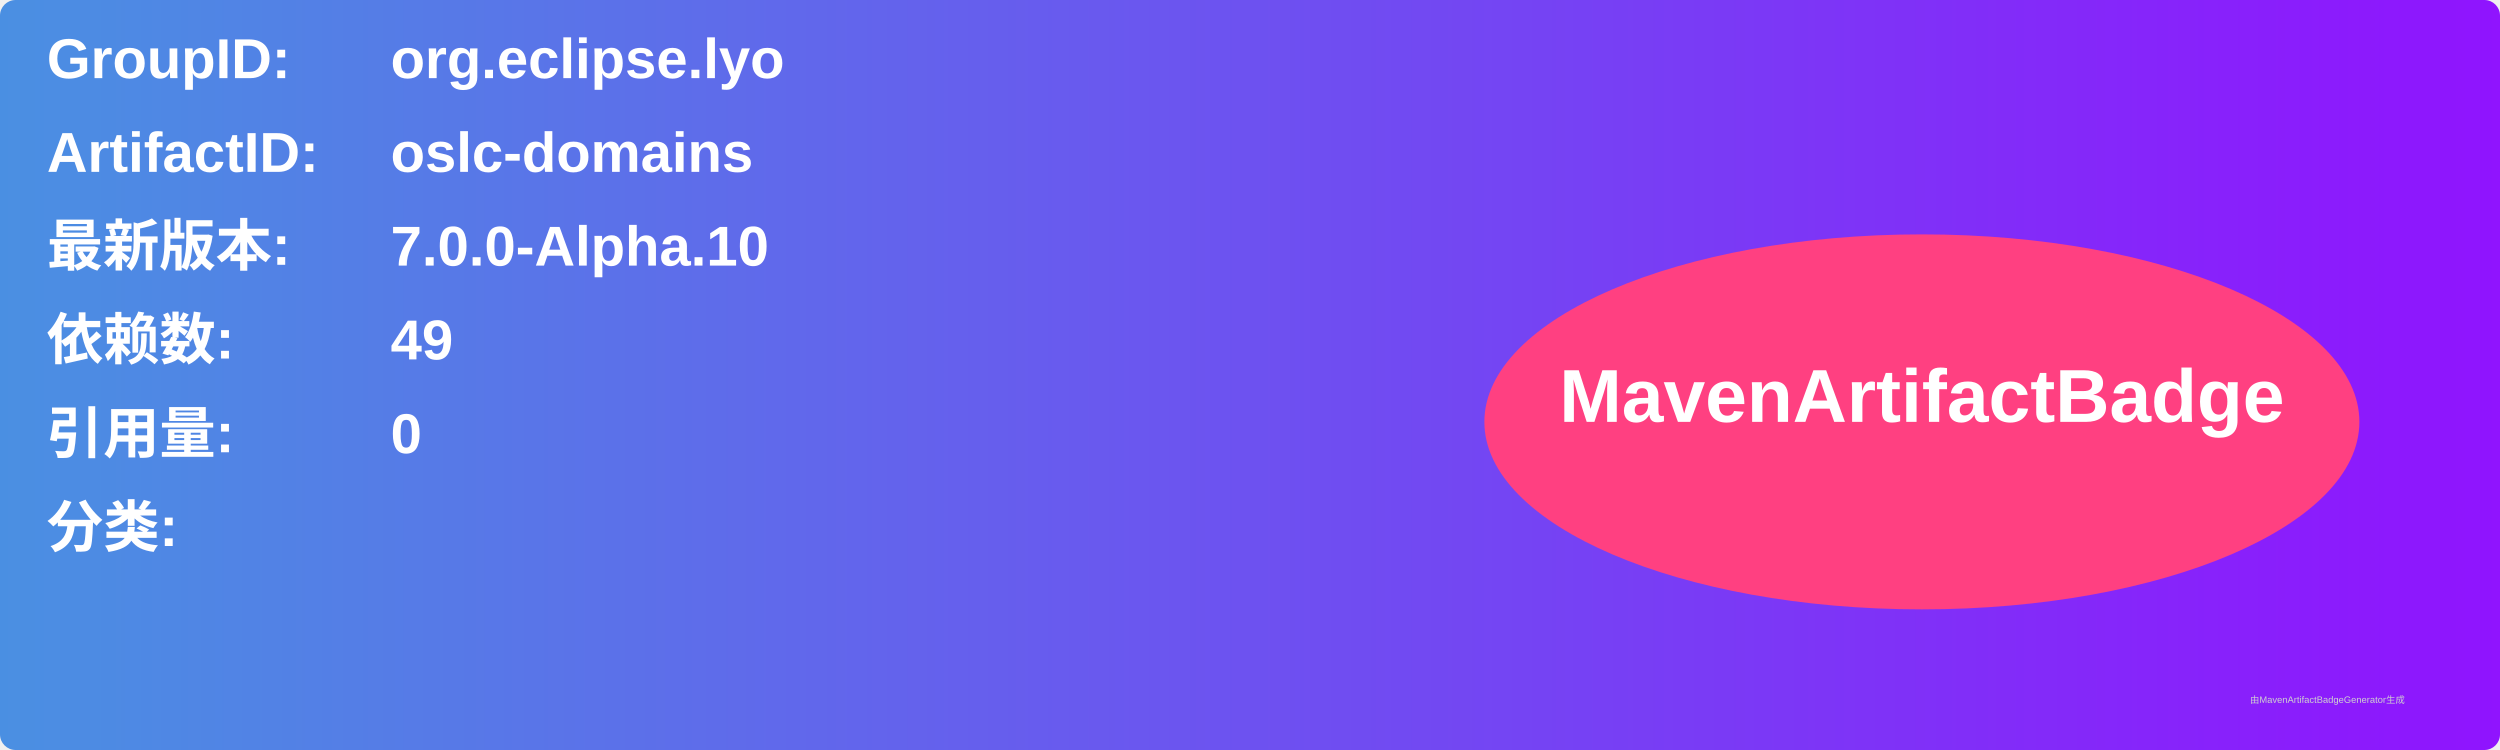
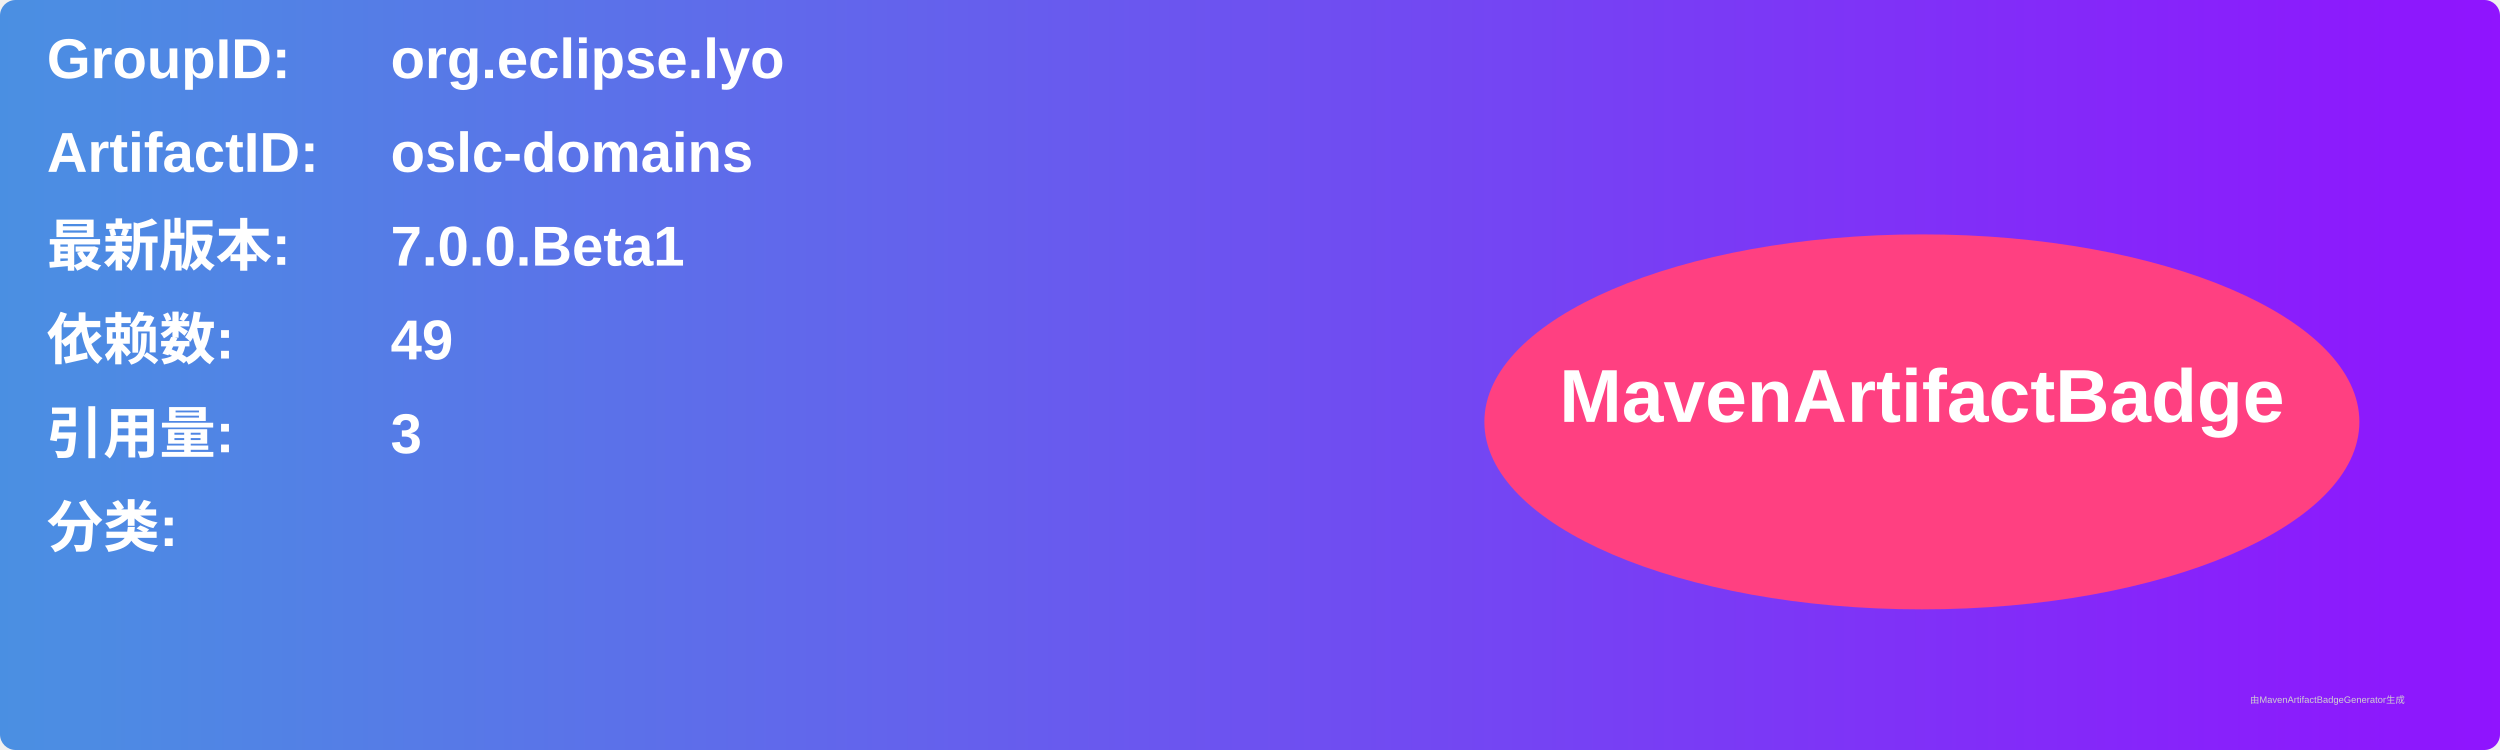
<svg xmlns="http://www.w3.org/2000/svg" width="800" height="240" viewBox="0 0 800 240">
  <linearGradient id="grad" x1="0%" y1="0%" x2="100%" y2="0%">
    <stop offset="0%" stop-color="#4a90e2" />
    <stop offset="100%" stop-color="#9013fe" />
  </linearGradient>
  <rect width="100%" height="100%" rx="5" ry="5" fill="url(#grad)" />
  <g transform="translate(15, 15)">
    <text x="0" y="10" font-family="Arial" font-size="18" fill="white" font-weight="bold" width="260">GroupID:</text>
    <text x="110" y="10" font-family="Arial" font-size="18" fill="white" font-weight="bold" width="460">org.eclipse.lyo</text>
    <text x="0" y="40" font-family="Arial" font-size="18" fill="white" font-weight="bold" width="260">ArtifactID:</text>
    <text x="110" y="40" font-family="Arial" font-size="18" fill="white" font-weight="bold" width="460">oslc-domains</text>
    <text x="0" y="70" font-family="Arial" font-size="18" fill="white" font-weight="bold">最新版本:</text>
    <text x="110" y="70" font-family="Arial" font-size="18" fill="white" font-weight="bold">
-       <tspan font-weight="bold">7.0.0-Alpha.10</tspan>
+       <tspan font-weight="bold">7.0.0.Beta1</tspan>
    </text>
    <text x="0" y="100" font-family="Arial" font-size="18" fill="white" font-weight="bold">依赖数: </text>
    <text x="110" y="100" font-family="Arial" font-size="18" fill="white">
      <tspan font-weight="bold">49</tspan>
    </text>
    <text x="0" y="130" font-family="Arial" font-size="18" fill="white" font-weight="bold">引用量: </text>
    <text x="110" y="130" font-family="Arial" font-size="18" fill="white">
-       <tspan font-weight="bold">0</tspan>
+       <tspan font-weight="bold">3</tspan>
    </text>
    <text x="0" y="160" font-family="Arial" font-size="18" fill="white" font-weight="bold">分类:</text>
    <text x="10" y="190" font-family="Arial" font-size="10" fill="white">
      <tspan font-weight="bold" />
    </text>
    <ellipse cx="600" cy="120" rx="140" ry="60" fill="#ff4081" />
    <text x="600" y="120" text-anchor="middle" font-family="Arial" font-size="24" fill="white" font-weight="bold">MavenArtifactBadge</text>
  </g>
  <text x="720" y="225" font-family="Arial" font-size="3" fill="#d0d0d0">由MavenArtifactBadgeGenerator生成</text>
</svg>
